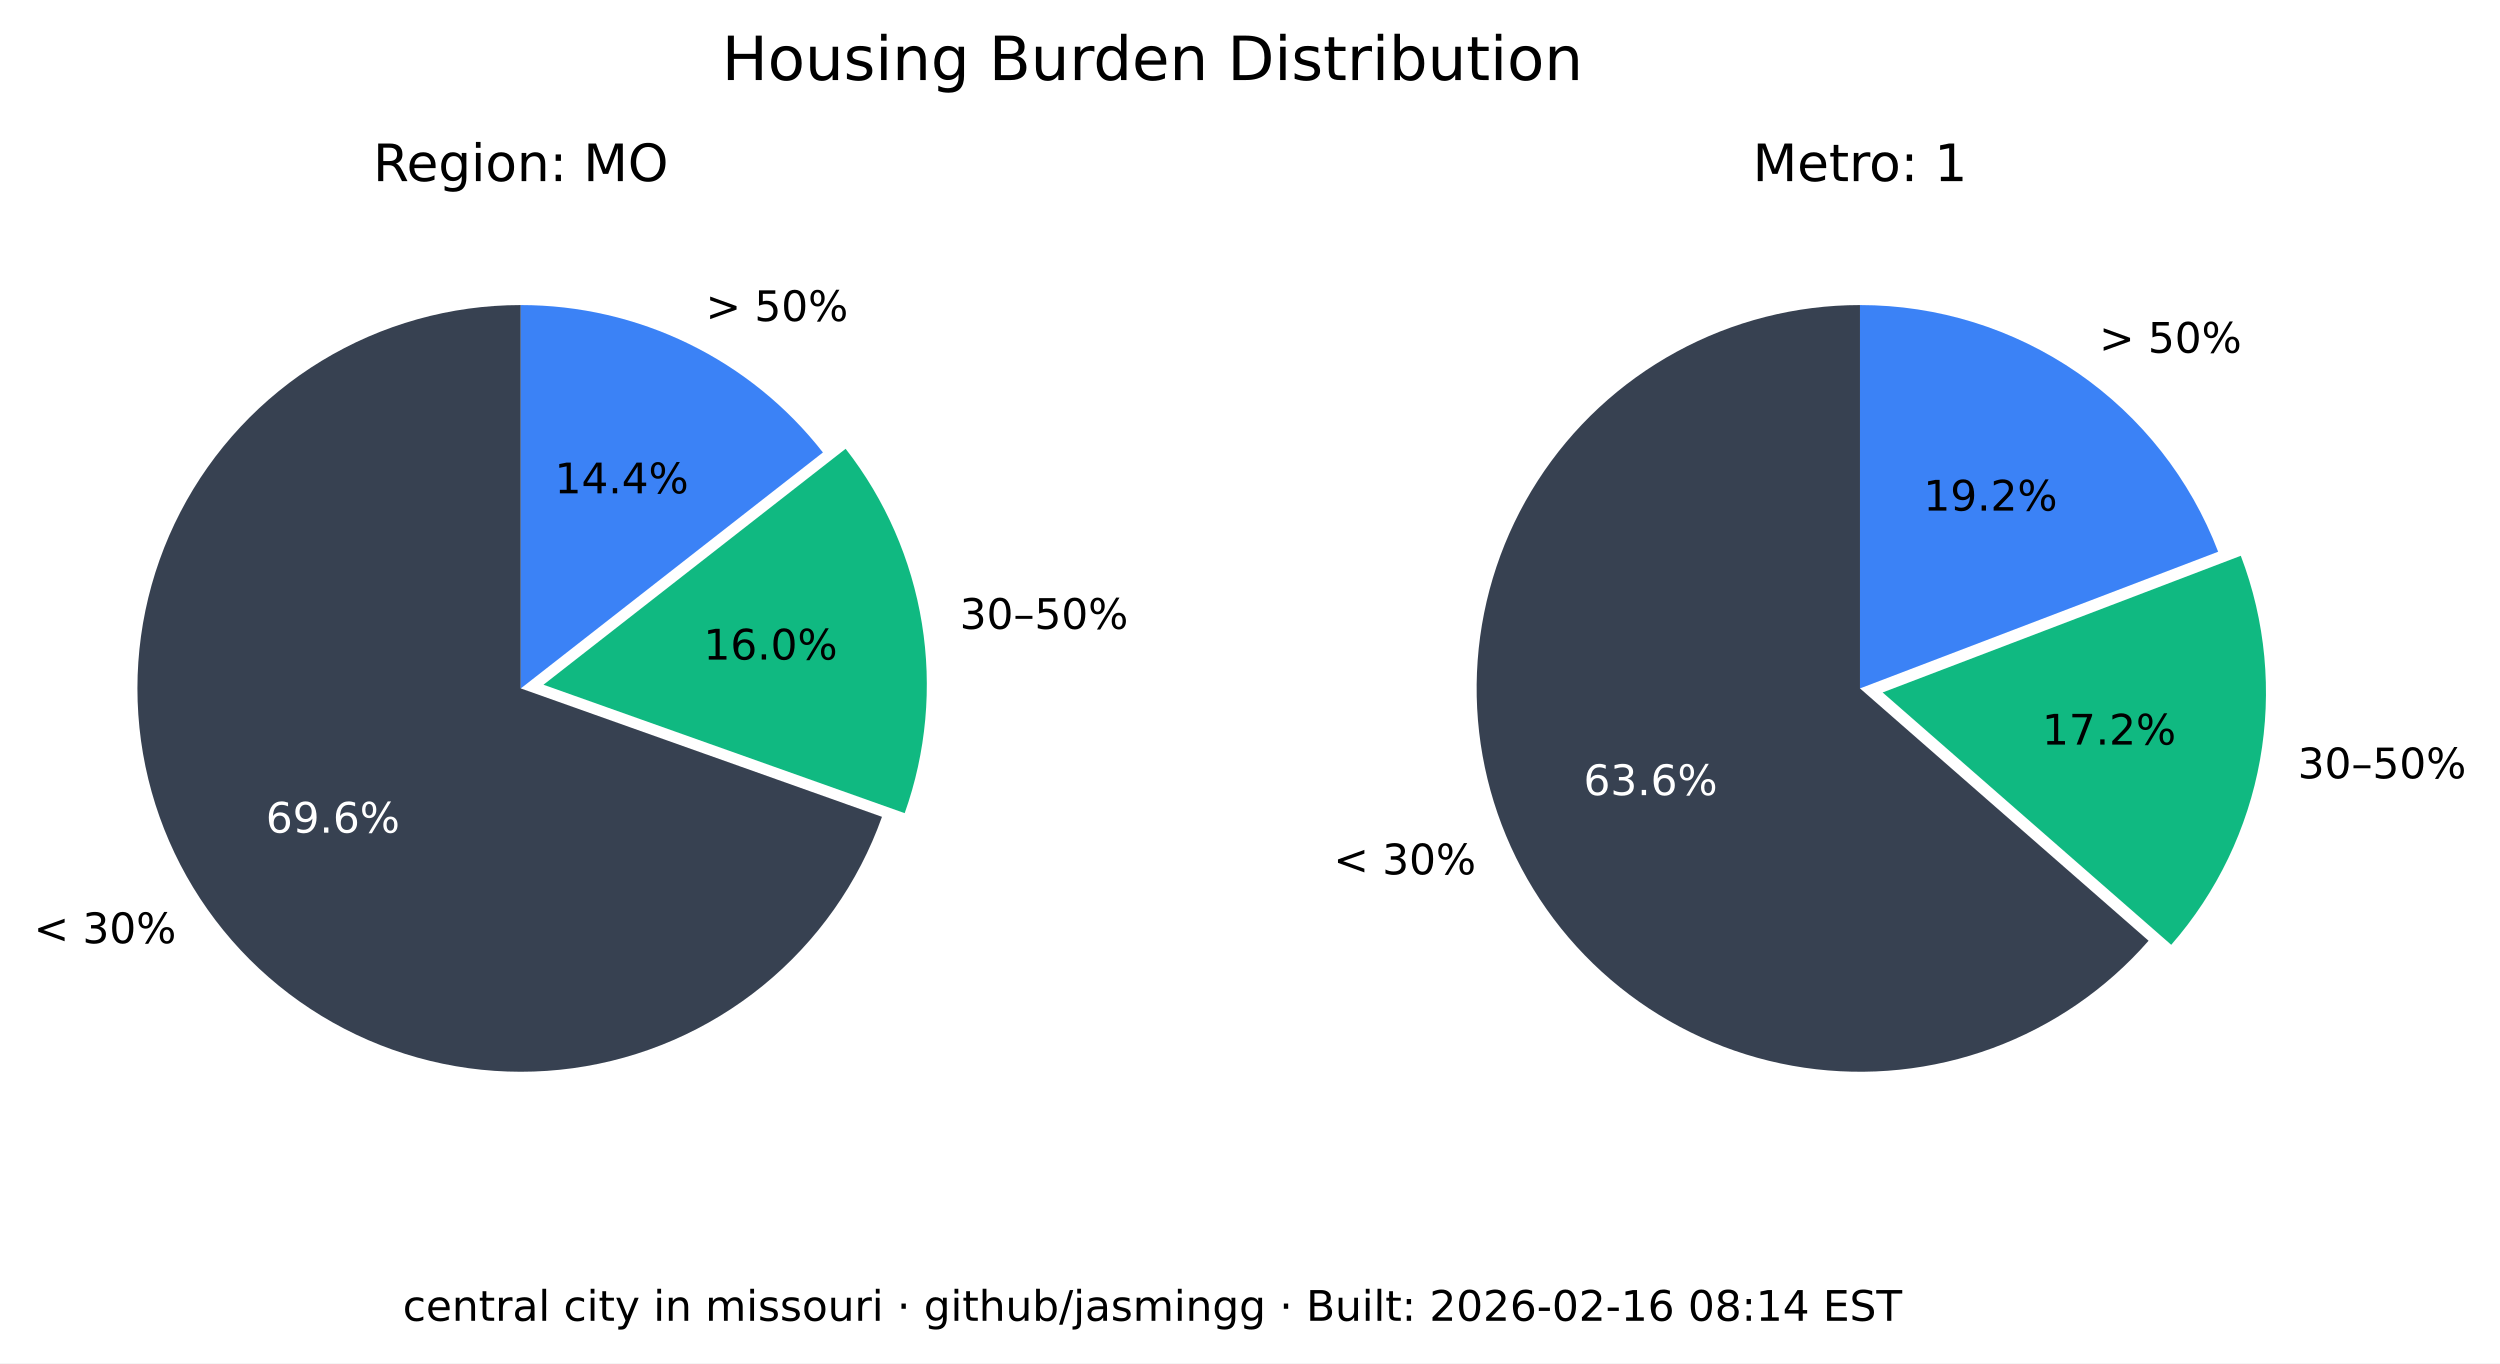
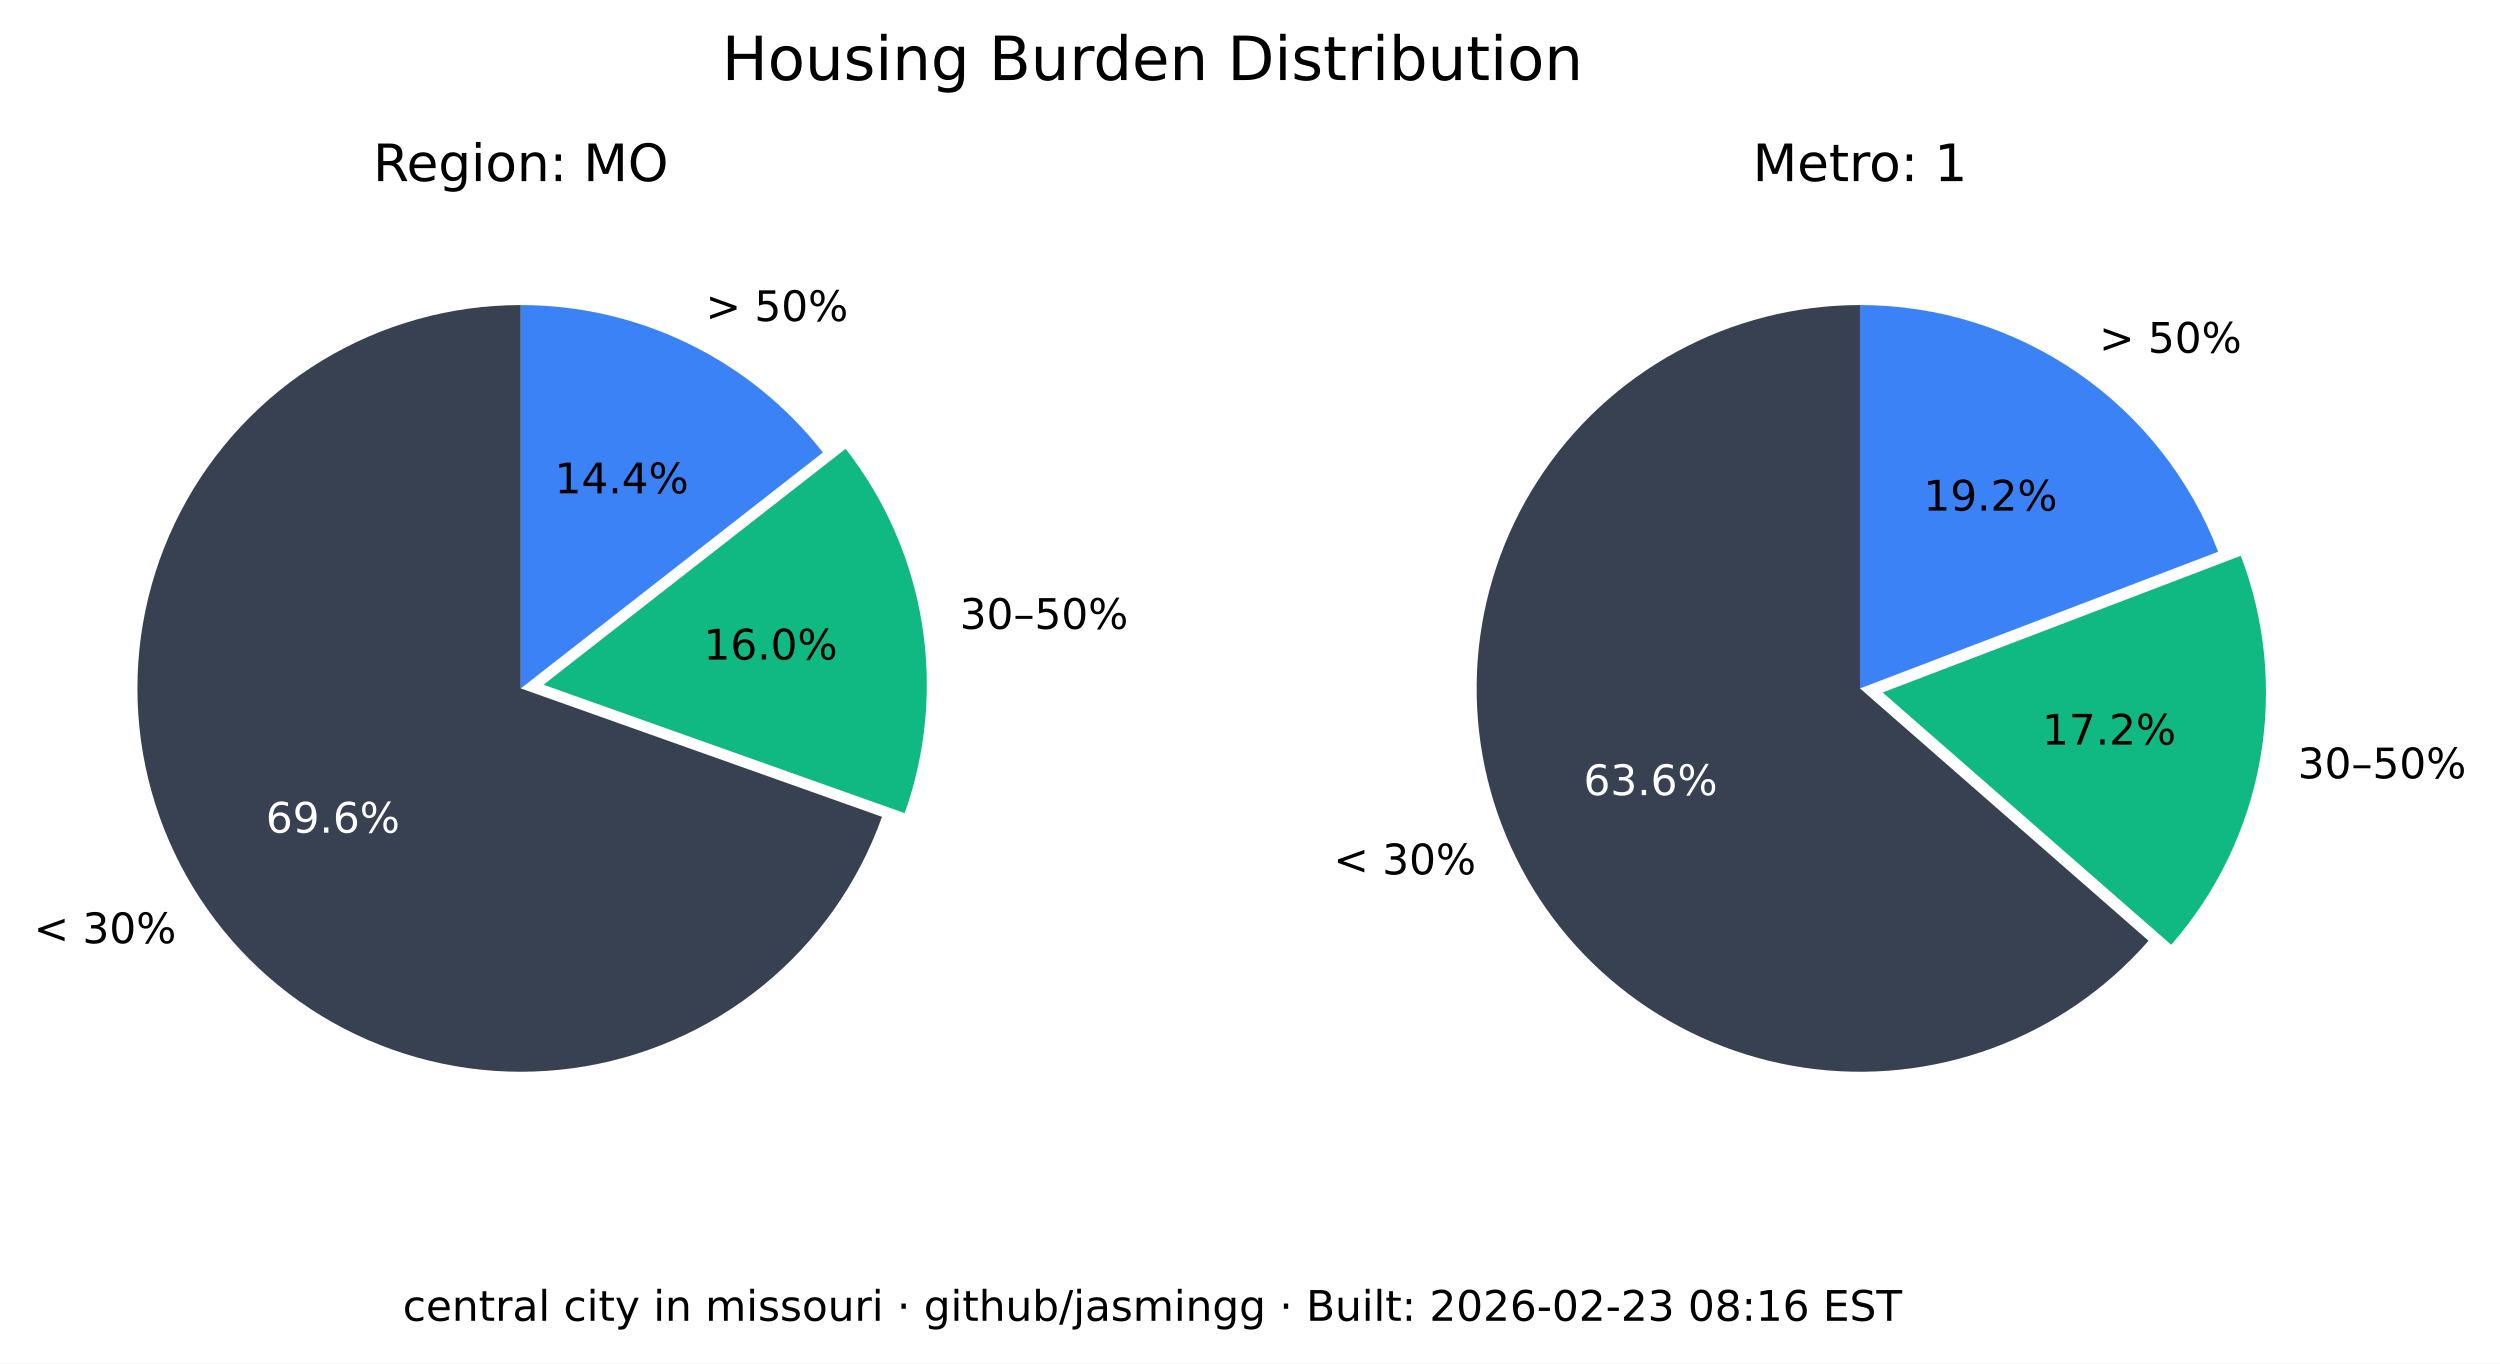
<svg xmlns="http://www.w3.org/2000/svg" xmlns:xlink="http://www.w3.org/1999/xlink" width="533.401pt" height="290.88pt" viewBox="0 0 533.401 290.88" version="1.1">
  <defs>
    <style type="text/css">*{stroke-linejoin: round; stroke-linecap: butt}</style>
  </defs>
  <g id="figure_1">
    <g id="patch_1">
      <path d="M 0 290.88  L 533.401 290.88  L 533.401 0  L 0 0  z " style="fill: #ffffff" />
    </g>
    <g id="axes_1">
      <g id="patch_2">
        <path d="M 111.113 65.088  C 96.125 65.088 81.422 69.208 68.616 76.995  C 55.81 84.782 45.388 95.941 38.492 109.248  C 31.597 122.555 28.489 137.505 29.511 152.458  C 30.533 167.411 35.646 181.799 44.288 194.044  C 52.931 206.289 64.775 215.926 78.521 221.898  C 92.267 227.87 107.394 229.951 122.243 227.911  C 137.091 225.872 151.097 219.79 162.724 210.333  C 174.351 200.875 183.158 188.402 188.179 174.28  L 111.113 146.88  z " style="fill: #374151" />
      </g>
      <g id="patch_3">
        <path d="M 193.023 173.495  C 197.635 160.524 198.898 146.597 196.696 133.008  C 194.493 119.419 188.895 106.604 180.422 95.754  L 115.957 146.095  z " style="fill: #10b981" />
      </g>
      <g id="patch_4">
        <path d="M 175.578 96.539  C 167.929 86.744 158.147 78.82 146.977 73.37  C 135.807 67.921 123.541 65.088 111.113 65.088  L 111.113 146.88  z " style="fill: #3b82f6" />
      </g>
      <g id="matplotlib.axis_1" />
      <g id="matplotlib.axis_2" />
      <g id="text_1">
        <g transform="translate(7.2 201.2435) scale(0.09 -0.09)">
          <defs>
            <path id="DejaVuSans-3c" d="M 4684 3150  L 1459 2003  L 4684 863  L 4684 294  L 678 1747  L 678 2266  L 4684 3719  L 4684 3150  z " transform="scale(0.015625)" />
            <path id="DejaVuSans-20" transform="scale(0.015625)" />
            <path id="DejaVuSans-33" d="M 2597 2516  Q 3050 2419 3304 2112  Q 3559 1806 3559 1356  Q 3559 666 3084 287  Q 2609 -91 1734 -91  Q 1441 -91 1130 -33  Q 819 25 488 141  L 488 750  Q 750 597 1062 519  Q 1375 441 1716 441  Q 2309 441 2620 675  Q 2931 909 2931 1356  Q 2931 1769 2642 2001  Q 2353 2234 1838 2234  L 1294 2234  L 1294 2753  L 1863 2753  Q 2328 2753 2575 2939  Q 2822 3125 2822 3475  Q 2822 3834 2567 4026  Q 2313 4219 1838 4219  Q 1578 4219 1281 4162  Q 984 4106 628 3988  L 628 4550  Q 988 4650 1302 4700  Q 1616 4750 1894 4750  Q 2613 4750 3031 4423  Q 3450 4097 3450 3541  Q 3450 3153 3228 2886  Q 3006 2619 2597 2516  z " transform="scale(0.015625)" />
            <path id="DejaVuSans-30" d="M 2034 4250  Q 1547 4250 1301 3770  Q 1056 3291 1056 2328  Q 1056 1369 1301 889  Q 1547 409 2034 409  Q 2525 409 2770 889  Q 3016 1369 3016 2328  Q 3016 3291 2770 3770  Q 2525 4250 2034 4250  z M 2034 4750  Q 2819 4750 3233 4129  Q 3647 3509 3647 2328  Q 3647 1150 3233 529  Q 2819 -91 2034 -91  Q 1250 -91 836 529  Q 422 1150 422 2328  Q 422 3509 836 4129  Q 1250 4750 2034 4750  z " transform="scale(0.015625)" />
            <path id="DejaVuSans-25" d="M 4653 2053  Q 4381 2053 4226 1822  Q 4072 1591 4072 1178  Q 4072 772 4226 539  Q 4381 306 4653 306  Q 4919 306 5073 539  Q 5228 772 5228 1178  Q 5228 1588 5073 1820  Q 4919 2053 4653 2053  z M 4653 2450  Q 5147 2450 5437 2106  Q 5728 1763 5728 1178  Q 5728 594 5436 251  Q 5144 -91 4653 -91  Q 4153 -91 3862 251  Q 3572 594 3572 1178  Q 3572 1766 3864 2108  Q 4156 2450 4653 2450  z M 1428 4353  Q 1159 4353 1004 4120  Q 850 3888 850 3481  Q 850 3069 1003 2837  Q 1156 2606 1428 2606  Q 1700 2606 1854 2837  Q 2009 3069 2009 3481  Q 2009 3884 1853 4118  Q 1697 4353 1428 4353  z M 4250 4750  L 4750 4750  L 1831 -91  L 1331 -91  L 4250 4750  z M 1428 4750  Q 1922 4750 2215 4408  Q 2509 4066 2509 3481  Q 2509 2891 2217 2550  Q 1925 2209 1428 2209  Q 931 2209 642 2551  Q 353 2894 353 3481  Q 353 4063 643 4406  Q 934 4750 1428 4750  z " transform="scale(0.015625)" />
          </defs>
          <use xlink:href="#DejaVuSans-3c" />
          <use xlink:href="#DejaVuSans-20" x="83.789" />
          <use xlink:href="#DejaVuSans-33" x="115.576" />
          <use xlink:href="#DejaVuSans-30" x="179.199" />
          <use xlink:href="#DejaVuSans-25" x="242.822" />
        </g>
      </g>
      <g id="text_2">
        <g style="fill: #ffffff" transform="translate(56.72298 177.6616) scale(0.09 -0.09)">
          <defs>
            <path id="DejaVuSans-36" d="M 2113 2584  Q 1688 2584 1439 2293  Q 1191 2003 1191 1497  Q 1191 994 1439 701  Q 1688 409 2113 409  Q 2538 409 2786 701  Q 3034 994 3034 1497  Q 3034 2003 2786 2293  Q 2538 2584 2113 2584  z M 3366 4563  L 3366 3988  Q 3128 4100 2886 4159  Q 2644 4219 2406 4219  Q 1781 4219 1451 3797  Q 1122 3375 1075 2522  Q 1259 2794 1537 2939  Q 1816 3084 2150 3084  Q 2853 3084 3261 2657  Q 3669 2231 3669 1497  Q 3669 778 3244 343  Q 2819 -91 2113 -91  Q 1303 -91 875 529  Q 447 1150 447 2328  Q 447 3434 972 4092  Q 1497 4750 2381 4750  Q 2619 4750 2861 4703  Q 3103 4656 3366 4563  z " transform="scale(0.015625)" />
            <path id="DejaVuSans-39" d="M 703 97  L 703 672  Q 941 559 1184 500  Q 1428 441 1663 441  Q 2288 441 2617 861  Q 2947 1281 2994 2138  Q 2813 1869 2534 1725  Q 2256 1581 1919 1581  Q 1219 1581 811 2004  Q 403 2428 403 3163  Q 403 3881 828 4315  Q 1253 4750 1959 4750  Q 2769 4750 3195 4129  Q 3622 3509 3622 2328  Q 3622 1225 3098 567  Q 2575 -91 1691 -91  Q 1453 -91 1209 -44  Q 966 3 703 97  z M 1959 2075  Q 2384 2075 2632 2365  Q 2881 2656 2881 3163  Q 2881 3666 2632 3958  Q 2384 4250 1959 4250  Q 1534 4250 1286 3958  Q 1038 3666 1038 3163  Q 1038 2656 1286 2365  Q 1534 2075 1959 2075  z " transform="scale(0.015625)" />
            <path id="DejaVuSans-2e" d="M 684 794  L 1344 794  L 1344 0  L 684 0  L 684 794  z " transform="scale(0.015625)" />
          </defs>
          <use xlink:href="#DejaVuSans-36" />
          <use xlink:href="#DejaVuSans-39" x="63.623" />
          <use xlink:href="#DejaVuSans-2e" x="127.246" />
          <use xlink:href="#DejaVuSans-36" x="159.033" />
          <use xlink:href="#DejaVuSans-25" x="222.656" />
        </g>
      </g>
      <g id="text_3">
        <g transform="translate(204.7693 134.1829) scale(0.09 -0.09)">
          <defs>
            <path id="DejaVuSans-2013" d="M 313 1978  L 2888 1978  L 2888 1528  L 313 1528  L 313 1978  z " transform="scale(0.015625)" />
            <path id="DejaVuSans-35" d="M 691 4666  L 3169 4666  L 3169 4134  L 1269 4134  L 1269 2991  Q 1406 3038 1543 3061  Q 1681 3084 1819 3084  Q 2600 3084 3056 2656  Q 3513 2228 3513 1497  Q 3513 744 3044 326  Q 2575 -91 1722 -91  Q 1428 -91 1123 -41  Q 819 9 494 109  L 494 744  Q 775 591 1075 516  Q 1375 441 1709 441  Q 2250 441 2565 725  Q 2881 1009 2881 1497  Q 2881 1984 2565 2268  Q 2250 2553 1709 2553  Q 1456 2553 1204 2497  Q 953 2441 691 2322  L 691 4666  z " transform="scale(0.015625)" />
          </defs>
          <use xlink:href="#DejaVuSans-33" />
          <use xlink:href="#DejaVuSans-30" x="63.623" />
          <use xlink:href="#DejaVuSans-2013" x="127.246" />
          <use xlink:href="#DejaVuSans-35" x="177.246" />
          <use xlink:href="#DejaVuSans-30" x="240.869" />
          <use xlink:href="#DejaVuSans-25" x="304.492" />
        </g>
      </g>
      <g id="text_4">
        <g transform="translate(150.105 140.7262) scale(0.09 -0.09)">
          <defs>
            <path id="DejaVuSans-31" d="M 794 531  L 1825 531  L 1825 4091  L 703 3866  L 703 4441  L 1819 4666  L 2450 4666  L 2450 531  L 3481 531  L 3481 0  L 794 0  L 794 531  z " transform="scale(0.015625)" />
          </defs>
          <use xlink:href="#DejaVuSans-31" />
          <use xlink:href="#DejaVuSans-36" x="63.623" />
          <use xlink:href="#DejaVuSans-2e" x="127.246" />
          <use xlink:href="#DejaVuSans-30" x="159.033" />
          <use xlink:href="#DejaVuSans-25" x="222.656" />
        </g>
      </g>
      <g id="text_5">
        <g transform="translate(150.5634 68.50258) scale(0.09 -0.09)">
          <defs>
            <path id="DejaVuSans-3e" d="M 678 3150  L 678 3719  L 4684 2266  L 4684 1747  L 678 294  L 678 863  L 3897 2003  L 678 3150  z " transform="scale(0.015625)" />
          </defs>
          <use xlink:href="#DejaVuSans-3e" />
          <use xlink:href="#DejaVuSans-20" x="83.789" />
          <use xlink:href="#DejaVuSans-35" x="115.576" />
          <use xlink:href="#DejaVuSans-30" x="179.199" />
          <use xlink:href="#DejaVuSans-25" x="242.822" />
        </g>
      </g>
      <g id="text_6">
        <g transform="translate(118.3361 105.2575) scale(0.09 -0.09)">
          <defs>
            <path id="DejaVuSans-34" d="M 2419 4116  L 825 1625  L 2419 1625  L 2419 4116  z M 2253 4666  L 3047 4666  L 3047 1625  L 3713 1625  L 3713 1100  L 3047 1100  L 3047 0  L 2419 0  L 2419 1100  L 313 1100  L 313 1709  L 2253 4666  z " transform="scale(0.015625)" />
          </defs>
          <use xlink:href="#DejaVuSans-31" />
          <use xlink:href="#DejaVuSans-34" x="63.623" />
          <use xlink:href="#DejaVuSans-2e" x="127.246" />
          <use xlink:href="#DejaVuSans-34" x="159.033" />
          <use xlink:href="#DejaVuSans-25" x="222.656" />
        </g>
      </g>
      <g id="text_7">
        <g transform="translate(79.60825 38.64) scale(0.11 -0.11)">
          <defs>
            <path id="DejaVuSans-52" d="M 2841 2188  Q 3044 2119 3236 1894  Q 3428 1669 3622 1275  L 4263 0  L 3584 0  L 2988 1197  Q 2756 1666 2539 1819  Q 2322 1972 1947 1972  L 1259 1972  L 1259 0  L 628 0  L 628 4666  L 2053 4666  Q 2853 4666 3247 4331  Q 3641 3997 3641 3322  Q 3641 2881 3436 2590  Q 3231 2300 2841 2188  z M 1259 4147  L 1259 2491  L 2053 2491  Q 2509 2491 2742 2702  Q 2975 2913 2975 3322  Q 2975 3731 2742 3939  Q 2509 4147 2053 4147  L 1259 4147  z " transform="scale(0.015625)" />
            <path id="DejaVuSans-65" d="M 3597 1894  L 3597 1613  L 953 1613  Q 991 1019 1311 708  Q 1631 397 2203 397  Q 2534 397 2845 478  Q 3156 559 3463 722  L 3463 178  Q 3153 47 2828 -22  Q 2503 -91 2169 -91  Q 1331 -91 842 396  Q 353 884 353 1716  Q 353 2575 817 3079  Q 1281 3584 2069 3584  Q 2775 3584 3186 3129  Q 3597 2675 3597 1894  z M 3022 2063  Q 3016 2534 2758 2815  Q 2500 3097 2075 3097  Q 1594 3097 1305 2825  Q 1016 2553 972 2059  L 3022 2063  z " transform="scale(0.015625)" />
            <path id="DejaVuSans-67" d="M 2906 1791  Q 2906 2416 2648 2759  Q 2391 3103 1925 3103  Q 1463 3103 1205 2759  Q 947 2416 947 1791  Q 947 1169 1205 825  Q 1463 481 1925 481  Q 2391 481 2648 825  Q 2906 1169 2906 1791  z M 3481 434  Q 3481 -459 3084 -895  Q 2688 -1331 1869 -1331  Q 1566 -1331 1297 -1286  Q 1028 -1241 775 -1147  L 775 -588  Q 1028 -725 1275 -790  Q 1522 -856 1778 -856  Q 2344 -856 2625 -561  Q 2906 -266 2906 331  L 2906 616  Q 2728 306 2450 153  Q 2172 0 1784 0  Q 1141 0 747 490  Q 353 981 353 1791  Q 353 2603 747 3093  Q 1141 3584 1784 3584  Q 2172 3584 2450 3431  Q 2728 3278 2906 2969  L 2906 3500  L 3481 3500  L 3481 434  z " transform="scale(0.015625)" />
            <path id="DejaVuSans-69" d="M 603 3500  L 1178 3500  L 1178 0  L 603 0  L 603 3500  z M 603 4863  L 1178 4863  L 1178 4134  L 603 4134  L 603 4863  z " transform="scale(0.015625)" />
            <path id="DejaVuSans-6f" d="M 1959 3097  Q 1497 3097 1228 2736  Q 959 2375 959 1747  Q 959 1119 1226 758  Q 1494 397 1959 397  Q 2419 397 2687 759  Q 2956 1122 2956 1747  Q 2956 2369 2687 2733  Q 2419 3097 1959 3097  z M 1959 3584  Q 2709 3584 3137 3096  Q 3566 2609 3566 1747  Q 3566 888 3137 398  Q 2709 -91 1959 -91  Q 1206 -91 779 398  Q 353 888 353 1747  Q 353 2609 779 3096  Q 1206 3584 1959 3584  z " transform="scale(0.015625)" />
            <path id="DejaVuSans-6e" d="M 3513 2113  L 3513 0  L 2938 0  L 2938 2094  Q 2938 2591 2744 2837  Q 2550 3084 2163 3084  Q 1697 3084 1428 2787  Q 1159 2491 1159 1978  L 1159 0  L 581 0  L 581 3500  L 1159 3500  L 1159 2956  Q 1366 3272 1645 3428  Q 1925 3584 2291 3584  Q 2894 3584 3203 3211  Q 3513 2838 3513 2113  z " transform="scale(0.015625)" />
            <path id="DejaVuSans-3a" d="M 750 794  L 1409 794  L 1409 0  L 750 0  L 750 794  z M 750 3309  L 1409 3309  L 1409 2516  L 750 2516  L 750 3309  z " transform="scale(0.015625)" />
            <path id="DejaVuSans-4d" d="M 628 4666  L 1569 4666  L 2759 1491  L 3956 4666  L 4897 4666  L 4897 0  L 4281 0  L 4281 4097  L 3078 897  L 2444 897  L 1241 4097  L 1241 0  L 628 0  L 628 4666  z " transform="scale(0.015625)" />
            <path id="DejaVuSans-4f" d="M 2522 4238  Q 1834 4238 1429 3725  Q 1025 3213 1025 2328  Q 1025 1447 1429 934  Q 1834 422 2522 422  Q 3209 422 3611 934  Q 4013 1447 4013 2328  Q 4013 3213 3611 3725  Q 3209 4238 2522 4238  z M 2522 4750  Q 3503 4750 4090 4092  Q 4678 3434 4678 2328  Q 4678 1225 4090 567  Q 3503 -91 2522 -91  Q 1538 -91 948 565  Q 359 1222 359 2328  Q 359 3434 948 4092  Q 1538 4750 2522 4750  z " transform="scale(0.015625)" />
          </defs>
          <use xlink:href="#DejaVuSans-52" />
          <use xlink:href="#DejaVuSans-65" x="64.982" />
          <use xlink:href="#DejaVuSans-67" x="126.506" />
          <use xlink:href="#DejaVuSans-69" x="189.982" />
          <use xlink:href="#DejaVuSans-6f" x="217.766" />
          <use xlink:href="#DejaVuSans-6e" x="278.947" />
          <use xlink:href="#DejaVuSans-3a" x="342.326" />
          <use xlink:href="#DejaVuSans-20" x="376.018" />
          <use xlink:href="#DejaVuSans-4d" x="407.805" />
          <use xlink:href="#DejaVuSans-4f" x="494.084" />
        </g>
      </g>
    </g>
    <g id="axes_2">
      <g id="patch_5">
        <path d="M 396.847 65.088  C 383.166 65.088 369.701 68.521 357.689 75.071  C 345.677 81.621 335.499 91.081 328.089 102.583  C 320.68 114.084 316.273 127.262 315.274 140.907  C 314.275 154.552 316.715 168.232 322.371 180.69  C 328.026 193.148 336.718 203.99 347.647 212.22  C 358.577 220.45 371.399 225.807 384.934 227.8  C 398.47 229.792 412.291 228.358 425.129 223.627  C 437.966 218.896 449.414 211.019 458.42 200.72  L 396.847 146.88  z " style="fill: #374151" />
      </g>
      <g id="patch_6">
        <path d="M 463.251 201.584  C 473.029 190.402 479.578 176.765 482.193 162.143  C 484.808 147.521 483.391 132.459 478.095 118.581  L 401.678 147.744  z " style="fill: #10b981" />
      </g>
      <g id="patch_7">
        <path d="M 473.264 117.717  C 467.357 102.239 456.885 88.915 443.241 79.518  C 429.597 70.121 413.414 65.088 396.847 65.088  L 396.847 146.88  z " style="fill: #3b82f6" />
      </g>
      <g id="matplotlib.axis_3" />
      <g id="matplotlib.axis_4" />
      <g id="text_8">
        <g transform="translate(284.5169 186.5546) scale(0.09 -0.09)">
          <use xlink:href="#DejaVuSans-3c" />
          <use xlink:href="#DejaVuSans-20" x="83.789" />
          <use xlink:href="#DejaVuSans-33" x="115.576" />
          <use xlink:href="#DejaVuSans-30" x="179.199" />
          <use xlink:href="#DejaVuSans-25" x="242.822" />
        </g>
      </g>
      <g id="text_9">
        <g style="fill: #ffffff" transform="translate(337.8661 169.6495) scale(0.09 -0.09)">
          <use xlink:href="#DejaVuSans-36" />
          <use xlink:href="#DejaVuSans-33" x="63.623" />
          <use xlink:href="#DejaVuSans-2e" x="127.246" />
          <use xlink:href="#DejaVuSans-36" x="159.033" />
          <use xlink:href="#DejaVuSans-25" x="222.656" />
        </g>
      </g>
      <g id="text_10">
        <g transform="translate(490.2444 166.0659) scale(0.09 -0.09)">
          <use xlink:href="#DejaVuSans-33" />
          <use xlink:href="#DejaVuSans-30" x="63.623" />
          <use xlink:href="#DejaVuSans-2013" x="127.246" />
          <use xlink:href="#DejaVuSans-35" x="177.246" />
          <use xlink:href="#DejaVuSans-30" x="240.869" />
          <use xlink:href="#DejaVuSans-25" x="304.492" />
        </g>
      </g>
      <g id="text_11">
        <g transform="translate(435.6919 158.8666) scale(0.09 -0.09)">
          <defs>
            <path id="DejaVuSans-37" d="M 525 4666  L 3525 4666  L 3525 4397  L 1831 0  L 1172 0  L 2766 4134  L 525 4134  L 525 4666  z " transform="scale(0.015625)" />
            <path id="DejaVuSans-32" d="M 1228 531  L 3431 531  L 3431 0  L 469 0  L 469 531  Q 828 903 1448 1529  Q 2069 2156 2228 2338  Q 2531 2678 2651 2914  Q 2772 3150 2772 3378  Q 2772 3750 2511 3984  Q 2250 4219 1831 4219  Q 1534 4219 1204 4116  Q 875 4013 500 3803  L 500 4441  Q 881 4594 1212 4672  Q 1544 4750 1819 4750  Q 2544 4750 2975 4387  Q 3406 4025 3406 3419  Q 3406 3131 3298 2873  Q 3191 2616 2906 2266  Q 2828 2175 2409 1742  Q 1991 1309 1228 531  z " transform="scale(0.015625)" />
          </defs>
          <use xlink:href="#DejaVuSans-31" />
          <use xlink:href="#DejaVuSans-37" x="63.623" />
          <use xlink:href="#DejaVuSans-2e" x="127.246" />
          <use xlink:href="#DejaVuSans-32" x="159.033" />
          <use xlink:href="#DejaVuSans-25" x="222.656" />
        </g>
      </g>
      <g id="text_12">
        <g transform="translate(447.8798 75.26545) scale(0.09 -0.09)">
          <use xlink:href="#DejaVuSans-3e" />
          <use xlink:href="#DejaVuSans-20" x="83.789" />
          <use xlink:href="#DejaVuSans-35" x="115.576" />
          <use xlink:href="#DejaVuSans-30" x="179.199" />
          <use xlink:href="#DejaVuSans-25" x="242.822" />
        </g>
      </g>
      <g id="text_13">
        <g transform="translate(410.388 108.9464) scale(0.09 -0.09)">
          <use xlink:href="#DejaVuSans-31" />
          <use xlink:href="#DejaVuSans-39" x="63.623" />
          <use xlink:href="#DejaVuSans-2e" x="127.246" />
          <use xlink:href="#DejaVuSans-32" x="159.033" />
          <use xlink:href="#DejaVuSans-25" x="222.656" />
        </g>
      </g>
      <g id="text_14">
        <g transform="translate(373.9588 38.64) scale(0.11 -0.11)">
          <defs>
            <path id="DejaVuSans-74" d="M 1172 4494  L 1172 3500  L 2356 3500  L 2356 3053  L 1172 3053  L 1172 1153  Q 1172 725 1289 603  Q 1406 481 1766 481  L 2356 481  L 2356 0  L 1766 0  Q 1100 0 847 248  Q 594 497 594 1153  L 594 3053  L 172 3053  L 172 3500  L 594 3500  L 594 4494  L 1172 4494  z " transform="scale(0.015625)" />
            <path id="DejaVuSans-72" d="M 2631 2963  Q 2534 3019 2420 3045  Q 2306 3072 2169 3072  Q 1681 3072 1420 2755  Q 1159 2438 1159 1844  L 1159 0  L 581 0  L 581 3500  L 1159 3500  L 1159 2956  Q 1341 3275 1631 3429  Q 1922 3584 2338 3584  Q 2397 3584 2469 3576  Q 2541 3569 2628 3553  L 2631 2963  z " transform="scale(0.015625)" />
          </defs>
          <use xlink:href="#DejaVuSans-4d" />
          <use xlink:href="#DejaVuSans-65" x="86.279" />
          <use xlink:href="#DejaVuSans-74" x="147.803" />
          <use xlink:href="#DejaVuSans-72" x="187.012" />
          <use xlink:href="#DejaVuSans-6f" x="225.875" />
          <use xlink:href="#DejaVuSans-3a" x="287.057" />
          <use xlink:href="#DejaVuSans-20" x="320.748" />
          <use xlink:href="#DejaVuSans-31" x="352.535" />
        </g>
      </g>
    </g>
    <g id="text_15">
      <g transform="translate(154.024 17.07797) scale(0.13 -0.13)">
        <defs>
          <path id="DejaVuSans-48" d="M 628 4666  L 1259 4666  L 1259 2753  L 3553 2753  L 3553 4666  L 4184 4666  L 4184 0  L 3553 0  L 3553 2222  L 1259 2222  L 1259 0  L 628 0  L 628 4666  z " transform="scale(0.015625)" />
          <path id="DejaVuSans-75" d="M 544 1381  L 544 3500  L 1119 3500  L 1119 1403  Q 1119 906 1312 657  Q 1506 409 1894 409  Q 2359 409 2629 706  Q 2900 1003 2900 1516  L 2900 3500  L 3475 3500  L 3475 0  L 2900 0  L 2900 538  Q 2691 219 2414 64  Q 2138 -91 1772 -91  Q 1169 -91 856 284  Q 544 659 544 1381  z M 1991 3584  L 1991 3584  z " transform="scale(0.015625)" />
          <path id="DejaVuSans-73" d="M 2834 3397  L 2834 2853  Q 2591 2978 2328 3040  Q 2066 3103 1784 3103  Q 1356 3103 1142 2972  Q 928 2841 928 2578  Q 928 2378 1081 2264  Q 1234 2150 1697 2047  L 1894 2003  Q 2506 1872 2764 1633  Q 3022 1394 3022 966  Q 3022 478 2636 193  Q 2250 -91 1575 -91  Q 1294 -91 989 -36  Q 684 19 347 128  L 347 722  Q 666 556 975 473  Q 1284 391 1588 391  Q 1994 391 2212 530  Q 2431 669 2431 922  Q 2431 1156 2273 1281  Q 2116 1406 1581 1522  L 1381 1569  Q 847 1681 609 1914  Q 372 2147 372 2553  Q 372 3047 722 3315  Q 1072 3584 1716 3584  Q 2034 3584 2315 3537  Q 2597 3491 2834 3397  z " transform="scale(0.015625)" />
          <path id="DejaVuSans-42" d="M 1259 2228  L 1259 519  L 2272 519  Q 2781 519 3026 730  Q 3272 941 3272 1375  Q 3272 1813 3026 2020  Q 2781 2228 2272 2228  L 1259 2228  z M 1259 4147  L 1259 2741  L 2194 2741  Q 2656 2741 2882 2914  Q 3109 3088 3109 3444  Q 3109 3797 2882 3972  Q 2656 4147 2194 4147  L 1259 4147  z M 628 4666  L 2241 4666  Q 2963 4666 3353 4366  Q 3744 4066 3744 3513  Q 3744 3084 3544 2831  Q 3344 2578 2956 2516  Q 3422 2416 3680 2098  Q 3938 1781 3938 1306  Q 3938 681 3513 340  Q 3088 0 2303 0  L 628 0  L 628 4666  z " transform="scale(0.015625)" />
          <path id="DejaVuSans-64" d="M 2906 2969  L 2906 4863  L 3481 4863  L 3481 0  L 2906 0  L 2906 525  Q 2725 213 2448 61  Q 2172 -91 1784 -91  Q 1150 -91 751 415  Q 353 922 353 1747  Q 353 2572 751 3078  Q 1150 3584 1784 3584  Q 2172 3584 2448 3432  Q 2725 3281 2906 2969  z M 947 1747  Q 947 1113 1208 752  Q 1469 391 1925 391  Q 2381 391 2643 752  Q 2906 1113 2906 1747  Q 2906 2381 2643 2742  Q 2381 3103 1925 3103  Q 1469 3103 1208 2742  Q 947 2381 947 1747  z " transform="scale(0.015625)" />
          <path id="DejaVuSans-44" d="M 1259 4147  L 1259 519  L 2022 519  Q 2988 519 3436 956  Q 3884 1394 3884 2338  Q 3884 3275 3436 3711  Q 2988 4147 2022 4147  L 1259 4147  z M 628 4666  L 1925 4666  Q 3281 4666 3915 4102  Q 4550 3538 4550 2338  Q 4550 1131 3912 565  Q 3275 0 1925 0  L 628 0  L 628 4666  z " transform="scale(0.015625)" />
          <path id="DejaVuSans-62" d="M 3116 1747  Q 3116 2381 2855 2742  Q 2594 3103 2138 3103  Q 1681 3103 1420 2742  Q 1159 2381 1159 1747  Q 1159 1113 1420 752  Q 1681 391 2138 391  Q 2594 391 2855 752  Q 3116 1113 3116 1747  z M 1159 2969  Q 1341 3281 1617 3432  Q 1894 3584 2278 3584  Q 2916 3584 3314 3078  Q 3713 2572 3713 1747  Q 3713 922 3314 415  Q 2916 -91 2278 -91  Q 1894 -91 1617 61  Q 1341 213 1159 525  L 1159 0  L 581 0  L 581 4863  L 1159 4863  L 1159 2969  z " transform="scale(0.015625)" />
        </defs>
        <use xlink:href="#DejaVuSans-48" />
        <use xlink:href="#DejaVuSans-6f" x="75.195" />
        <use xlink:href="#DejaVuSans-75" x="136.377" />
        <use xlink:href="#DejaVuSans-73" x="199.756" />
        <use xlink:href="#DejaVuSans-69" x="251.855" />
        <use xlink:href="#DejaVuSans-6e" x="279.639" />
        <use xlink:href="#DejaVuSans-67" x="343.018" />
        <use xlink:href="#DejaVuSans-20" x="406.494" />
        <use xlink:href="#DejaVuSans-42" x="438.281" />
        <use xlink:href="#DejaVuSans-75" x="506.885" />
        <use xlink:href="#DejaVuSans-72" x="570.264" />
        <use xlink:href="#DejaVuSans-64" x="609.627" />
        <use xlink:href="#DejaVuSans-65" x="673.104" />
        <use xlink:href="#DejaVuSans-6e" x="734.627" />
        <use xlink:href="#DejaVuSans-20" x="798.006" />
        <use xlink:href="#DejaVuSans-44" x="829.793" />
        <use xlink:href="#DejaVuSans-69" x="906.795" />
        <use xlink:href="#DejaVuSans-73" x="934.578" />
        <use xlink:href="#DejaVuSans-74" x="986.678" />
        <use xlink:href="#DejaVuSans-72" x="1025.887" />
        <use xlink:href="#DejaVuSans-69" x="1067" />
        <use xlink:href="#DejaVuSans-62" x="1094.783" />
        <use xlink:href="#DejaVuSans-75" x="1158.26" />
        <use xlink:href="#DejaVuSans-74" x="1221.639" />
        <use xlink:href="#DejaVuSans-69" x="1260.848" />
        <use xlink:href="#DejaVuSans-6f" x="1288.631" />
        <use xlink:href="#DejaVuSans-6e" x="1349.812" />
      </g>
    </g>
    <g id="text_16">
      <g transform="translate(85.9326 281.8083) scale(0.09 -0.09)">
        <defs>
          <path id="DejaVuSans-63" d="M 3122 3366  L 3122 2828  Q 2878 2963 2633 3030  Q 2388 3097 2138 3097  Q 1578 3097 1268 2742  Q 959 2388 959 1747  Q 959 1106 1268 751  Q 1578 397 2138 397  Q 2388 397 2633 464  Q 2878 531 3122 666  L 3122 134  Q 2881 22 2623 -34  Q 2366 -91 2075 -91  Q 1284 -91 818 406  Q 353 903 353 1747  Q 353 2603 823 3093  Q 1294 3584 2113 3584  Q 2378 3584 2631 3529  Q 2884 3475 3122 3366  z " transform="scale(0.015625)" />
          <path id="DejaVuSans-61" d="M 2194 1759  Q 1497 1759 1228 1600  Q 959 1441 959 1056  Q 959 750 1161 570  Q 1363 391 1709 391  Q 2188 391 2477 730  Q 2766 1069 2766 1631  L 2766 1759  L 2194 1759  z M 3341 1997  L 3341 0  L 2766 0  L 2766 531  Q 2569 213 2275 61  Q 1981 -91 1556 -91  Q 1019 -91 701 211  Q 384 513 384 1019  Q 384 1609 779 1909  Q 1175 2209 1959 2209  L 2766 2209  L 2766 2266  Q 2766 2663 2505 2880  Q 2244 3097 1772 3097  Q 1472 3097 1187 3025  Q 903 2953 641 2809  L 641 3341  Q 956 3463 1253 3523  Q 1550 3584 1831 3584  Q 2591 3584 2966 3190  Q 3341 2797 3341 1997  z " transform="scale(0.015625)" />
          <path id="DejaVuSans-6c" d="M 603 4863  L 1178 4863  L 1178 0  L 603 0  L 603 4863  z " transform="scale(0.015625)" />
          <path id="DejaVuSans-79" d="M 2059 -325  Q 1816 -950 1584 -1140  Q 1353 -1331 966 -1331  L 506 -1331  L 506 -850  L 844 -850  Q 1081 -850 1212 -737  Q 1344 -625 1503 -206  L 1606 56  L 191 3500  L 800 3500  L 1894 763  L 2988 3500  L 3597 3500  L 2059 -325  z " transform="scale(0.015625)" />
          <path id="DejaVuSans-6d" d="M 3328 2828  Q 3544 3216 3844 3400  Q 4144 3584 4550 3584  Q 5097 3584 5394 3201  Q 5691 2819 5691 2113  L 5691 0  L 5113 0  L 5113 2094  Q 5113 2597 4934 2840  Q 4756 3084 4391 3084  Q 3944 3084 3684 2787  Q 3425 2491 3425 1978  L 3425 0  L 2847 0  L 2847 2094  Q 2847 2600 2669 2842  Q 2491 3084 2119 3084  Q 1678 3084 1418 2786  Q 1159 2488 1159 1978  L 1159 0  L 581 0  L 581 3500  L 1159 3500  L 1159 2956  Q 1356 3278 1631 3431  Q 1906 3584 2284 3584  Q 2666 3584 2933 3390  Q 3200 3197 3328 2828  z " transform="scale(0.015625)" />
          <path id="DejaVuSans-b7" d="M 684 2619  L 1344 2619  L 1344 1825  L 684 1825  L 684 2619  z " transform="scale(0.015625)" />
          <path id="DejaVuSans-68" d="M 3513 2113  L 3513 0  L 2938 0  L 2938 2094  Q 2938 2591 2744 2837  Q 2550 3084 2163 3084  Q 1697 3084 1428 2787  Q 1159 2491 1159 1978  L 1159 0  L 581 0  L 581 4863  L 1159 4863  L 1159 2956  Q 1366 3272 1645 3428  Q 1925 3584 2291 3584  Q 2894 3584 3203 3211  Q 3513 2838 3513 2113  z " transform="scale(0.015625)" />
          <path id="DejaVuSans-2f" d="M 1625 4666  L 2156 4666  L 531 -594  L 0 -594  L 1625 4666  z " transform="scale(0.015625)" />
          <path id="DejaVuSans-6a" d="M 603 3500  L 1178 3500  L 1178 -63  Q 1178 -731 923 -1031  Q 669 -1331 103 -1331  L -116 -1331  L -116 -844  L 38 -844  Q 366 -844 484 -692  Q 603 -541 603 -63  L 603 3500  z M 603 4863  L 1178 4863  L 1178 4134  L 603 4134  L 603 4863  z " transform="scale(0.015625)" />
          <path id="DejaVuSans-2d" d="M 313 2009  L 1997 2009  L 1997 1497  L 313 1497  L 313 2009  z " transform="scale(0.015625)" />
          <path id="DejaVuSans-38" d="M 2034 2216  Q 1584 2216 1326 1975  Q 1069 1734 1069 1313  Q 1069 891 1326 650  Q 1584 409 2034 409  Q 2484 409 2743 651  Q 3003 894 3003 1313  Q 3003 1734 2745 1975  Q 2488 2216 2034 2216  z M 1403 2484  Q 997 2584 770 2862  Q 544 3141 544 3541  Q 544 4100 942 4425  Q 1341 4750 2034 4750  Q 2731 4750 3128 4425  Q 3525 4100 3525 3541  Q 3525 3141 3298 2862  Q 3072 2584 2669 2484  Q 3125 2378 3379 2068  Q 3634 1759 3634 1313  Q 3634 634 3220 271  Q 2806 -91 2034 -91  Q 1263 -91 848 271  Q 434 634 434 1313  Q 434 1759 690 2068  Q 947 2378 1403 2484  z M 1172 3481  Q 1172 3119 1398 2916  Q 1625 2713 2034 2713  Q 2441 2713 2670 2916  Q 2900 3119 2900 3481  Q 2900 3844 2670 4047  Q 2441 4250 2034 4250  Q 1625 4250 1398 4047  Q 1172 3844 1172 3481  z " transform="scale(0.015625)" />
          <path id="DejaVuSans-45" d="M 628 4666  L 3578 4666  L 3578 4134  L 1259 4134  L 1259 2753  L 3481 2753  L 3481 2222  L 1259 2222  L 1259 531  L 3634 531  L 3634 0  L 628 0  L 628 4666  z " transform="scale(0.015625)" />
          <path id="DejaVuSans-53" d="M 3425 4513  L 3425 3897  Q 3066 4069 2747 4153  Q 2428 4238 2131 4238  Q 1616 4238 1336 4038  Q 1056 3838 1056 3469  Q 1056 3159 1242 3001  Q 1428 2844 1947 2747  L 2328 2669  Q 3034 2534 3370 2195  Q 3706 1856 3706 1288  Q 3706 609 3251 259  Q 2797 -91 1919 -91  Q 1588 -91 1214 -16  Q 841 59 441 206  L 441 856  Q 825 641 1194 531  Q 1563 422 1919 422  Q 2459 422 2753 634  Q 3047 847 3047 1241  Q 3047 1584 2836 1778  Q 2625 1972 2144 2069  L 1759 2144  Q 1053 2284 737 2584  Q 422 2884 422 3419  Q 422 4038 858 4394  Q 1294 4750 2059 4750  Q 2388 4750 2728 4690  Q 3069 4631 3425 4513  z " transform="scale(0.015625)" />
          <path id="DejaVuSans-54" d="M -19 4666  L 3928 4666  L 3928 4134  L 2272 4134  L 2272 0  L 1638 0  L 1638 4134  L -19 4134  L -19 4666  z " transform="scale(0.015625)" />
        </defs>
        <use xlink:href="#DejaVuSans-63" />
        <use xlink:href="#DejaVuSans-65" x="54.98" />
        <use xlink:href="#DejaVuSans-6e" x="116.504" />
        <use xlink:href="#DejaVuSans-74" x="179.883" />
        <use xlink:href="#DejaVuSans-72" x="219.092" />
        <use xlink:href="#DejaVuSans-61" x="260.205" />
        <use xlink:href="#DejaVuSans-6c" x="321.484" />
        <use xlink:href="#DejaVuSans-20" x="349.268" />
        <use xlink:href="#DejaVuSans-63" x="381.055" />
        <use xlink:href="#DejaVuSans-69" x="436.035" />
        <use xlink:href="#DejaVuSans-74" x="463.818" />
        <use xlink:href="#DejaVuSans-79" x="503.027" />
        <use xlink:href="#DejaVuSans-20" x="562.207" />
        <use xlink:href="#DejaVuSans-69" x="593.994" />
        <use xlink:href="#DejaVuSans-6e" x="621.777" />
        <use xlink:href="#DejaVuSans-20" x="685.156" />
        <use xlink:href="#DejaVuSans-6d" x="716.943" />
        <use xlink:href="#DejaVuSans-69" x="814.355" />
        <use xlink:href="#DejaVuSans-73" x="842.139" />
        <use xlink:href="#DejaVuSans-73" x="894.238" />
        <use xlink:href="#DejaVuSans-6f" x="946.338" />
        <use xlink:href="#DejaVuSans-75" x="1007.52" />
        <use xlink:href="#DejaVuSans-72" x="1070.898" />
        <use xlink:href="#DejaVuSans-69" x="1112.012" />
        <use xlink:href="#DejaVuSans-20" x="1139.795" />
        <use xlink:href="#DejaVuSans-b7" x="1171.582" />
        <use xlink:href="#DejaVuSans-20" x="1203.369" />
        <use xlink:href="#DejaVuSans-67" x="1235.156" />
        <use xlink:href="#DejaVuSans-69" x="1298.633" />
        <use xlink:href="#DejaVuSans-74" x="1326.416" />
        <use xlink:href="#DejaVuSans-68" x="1365.625" />
        <use xlink:href="#DejaVuSans-75" x="1429.004" />
        <use xlink:href="#DejaVuSans-62" x="1492.383" />
        <use xlink:href="#DejaVuSans-2f" x="1555.859" />
        <use xlink:href="#DejaVuSans-6a" x="1589.551" />
        <use xlink:href="#DejaVuSans-61" x="1617.334" />
        <use xlink:href="#DejaVuSans-73" x="1678.613" />
        <use xlink:href="#DejaVuSans-6d" x="1730.713" />
        <use xlink:href="#DejaVuSans-69" x="1828.125" />
        <use xlink:href="#DejaVuSans-6e" x="1855.908" />
        <use xlink:href="#DejaVuSans-67" x="1919.287" />
        <use xlink:href="#DejaVuSans-67" x="1982.764" />
        <use xlink:href="#DejaVuSans-20" x="2046.24" />
        <use xlink:href="#DejaVuSans-b7" x="2078.027" />
        <use xlink:href="#DejaVuSans-20" x="2109.814" />
        <use xlink:href="#DejaVuSans-42" x="2141.602" />
        <use xlink:href="#DejaVuSans-75" x="2210.205" />
        <use xlink:href="#DejaVuSans-69" x="2273.584" />
        <use xlink:href="#DejaVuSans-6c" x="2301.367" />
        <use xlink:href="#DejaVuSans-74" x="2329.15" />
        <use xlink:href="#DejaVuSans-3a" x="2368.359" />
        <use xlink:href="#DejaVuSans-20" x="2402.051" />
        <use xlink:href="#DejaVuSans-32" x="2433.838" />
        <use xlink:href="#DejaVuSans-30" x="2497.461" />
        <use xlink:href="#DejaVuSans-32" x="2561.084" />
        <use xlink:href="#DejaVuSans-36" x="2624.707" />
        <use xlink:href="#DejaVuSans-2d" x="2688.33" />
        <use xlink:href="#DejaVuSans-30" x="2724.414" />
        <use xlink:href="#DejaVuSans-32" x="2788.037" />
        <use xlink:href="#DejaVuSans-2d" x="2851.66" />
-         <use xlink:href="#DejaVuSans-31" x="2887.744" />
-         <use xlink:href="#DejaVuSans-36" x="2951.367" />
+         <use xlink:href="#DejaVuSans-32" x="2887.744" />
+         <use xlink:href="#DejaVuSans-33" x="2951.367" />
        <use xlink:href="#DejaVuSans-20" x="3014.99" />
        <use xlink:href="#DejaVuSans-30" x="3046.777" />
        <use xlink:href="#DejaVuSans-38" x="3110.4" />
        <use xlink:href="#DejaVuSans-3a" x="3174.023" />
        <use xlink:href="#DejaVuSans-31" x="3207.715" />
-         <use xlink:href="#DejaVuSans-34" x="3271.338" />
+         <use xlink:href="#DejaVuSans-36" x="3271.338" />
        <use xlink:href="#DejaVuSans-20" x="3334.961" />
        <use xlink:href="#DejaVuSans-45" x="3366.748" />
        <use xlink:href="#DejaVuSans-53" x="3429.932" />
        <use xlink:href="#DejaVuSans-54" x="3493.408" />
      </g>
    </g>
  </g>
</svg>
